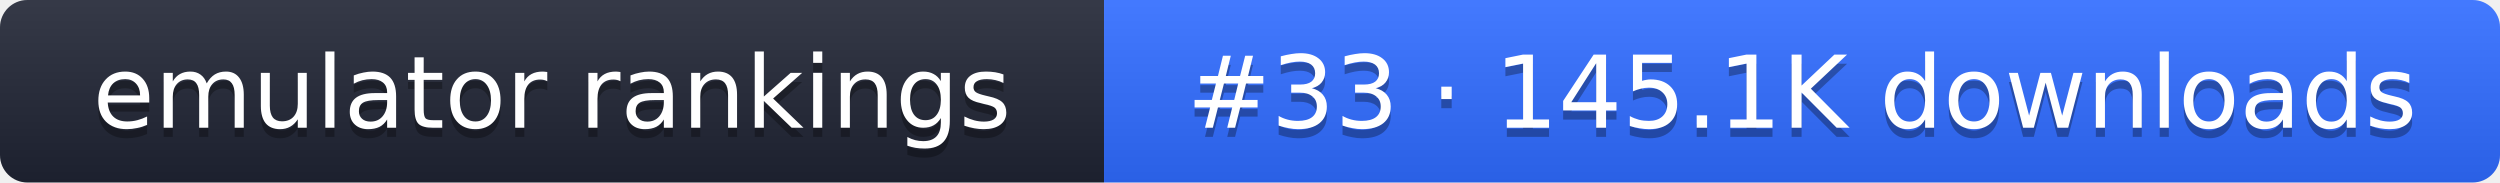
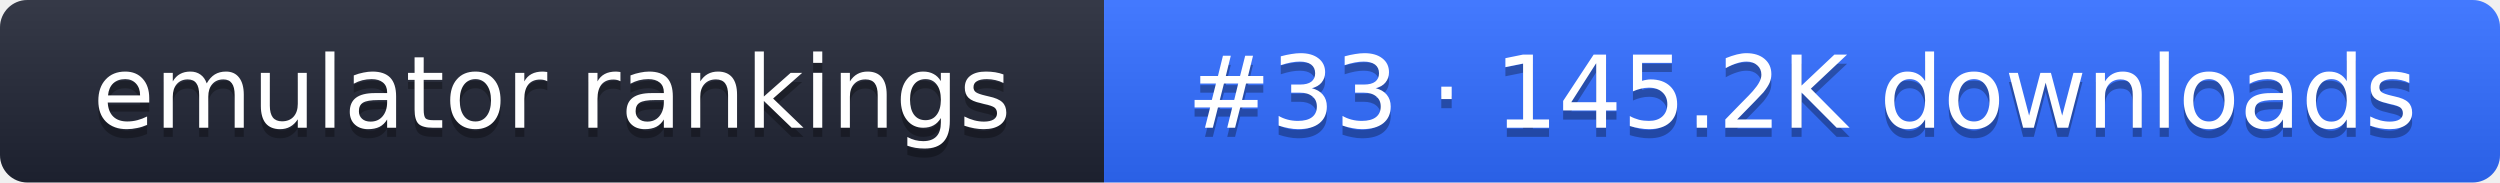
- <svg xmlns="http://www.w3.org/2000/svg" width="274" height="20" role="img" aria-label="emulator rankings: #33 · 145.1K downloads">
+ <svg xmlns="http://www.w3.org/2000/svg" width="274" height="20" role="img" aria-label="emulator rankings: #33 · 145.2K downloads">
  <linearGradient id="g" x2="0" y2="100%">
    <stop offset="0" stop-color="#fff" stop-opacity=".1" />
    <stop offset="1" stop-opacity=".1" />
  </linearGradient>
  <clipPath id="r">
    <rect width="274" height="20" rx="3" fill="#fff" />
  </clipPath>
  <g clip-path="url(#r)">
    <rect width="121" height="20" fill="#1f2433" />
    <rect x="121" width="153" height="20" fill="#2f6bff" />
    <rect width="274" height="20" fill="url(#g)" />
  </g>
  <g fill="#fff" text-anchor="middle" font-family="Verdana,DejaVu Sans,sans-serif" font-size="11">
    <text x="60.5" y="15" fill="#010101" fill-opacity=".3">emulator rankings</text>
    <text x="60.5" y="14">emulator rankings</text>
-     <text x="197.5" y="15" fill="#010101" fill-opacity=".3">#33 · 145.1K downloads</text>
-     <text x="197.5" y="14">#33 · 145.1K downloads</text>
+     <text x="197.5" y="15" fill="#010101" fill-opacity=".3">#33 · 145.2K downloads</text>
+     <text x="197.5" y="14">#33 · 145.2K downloads</text>
  </g>
</svg>
